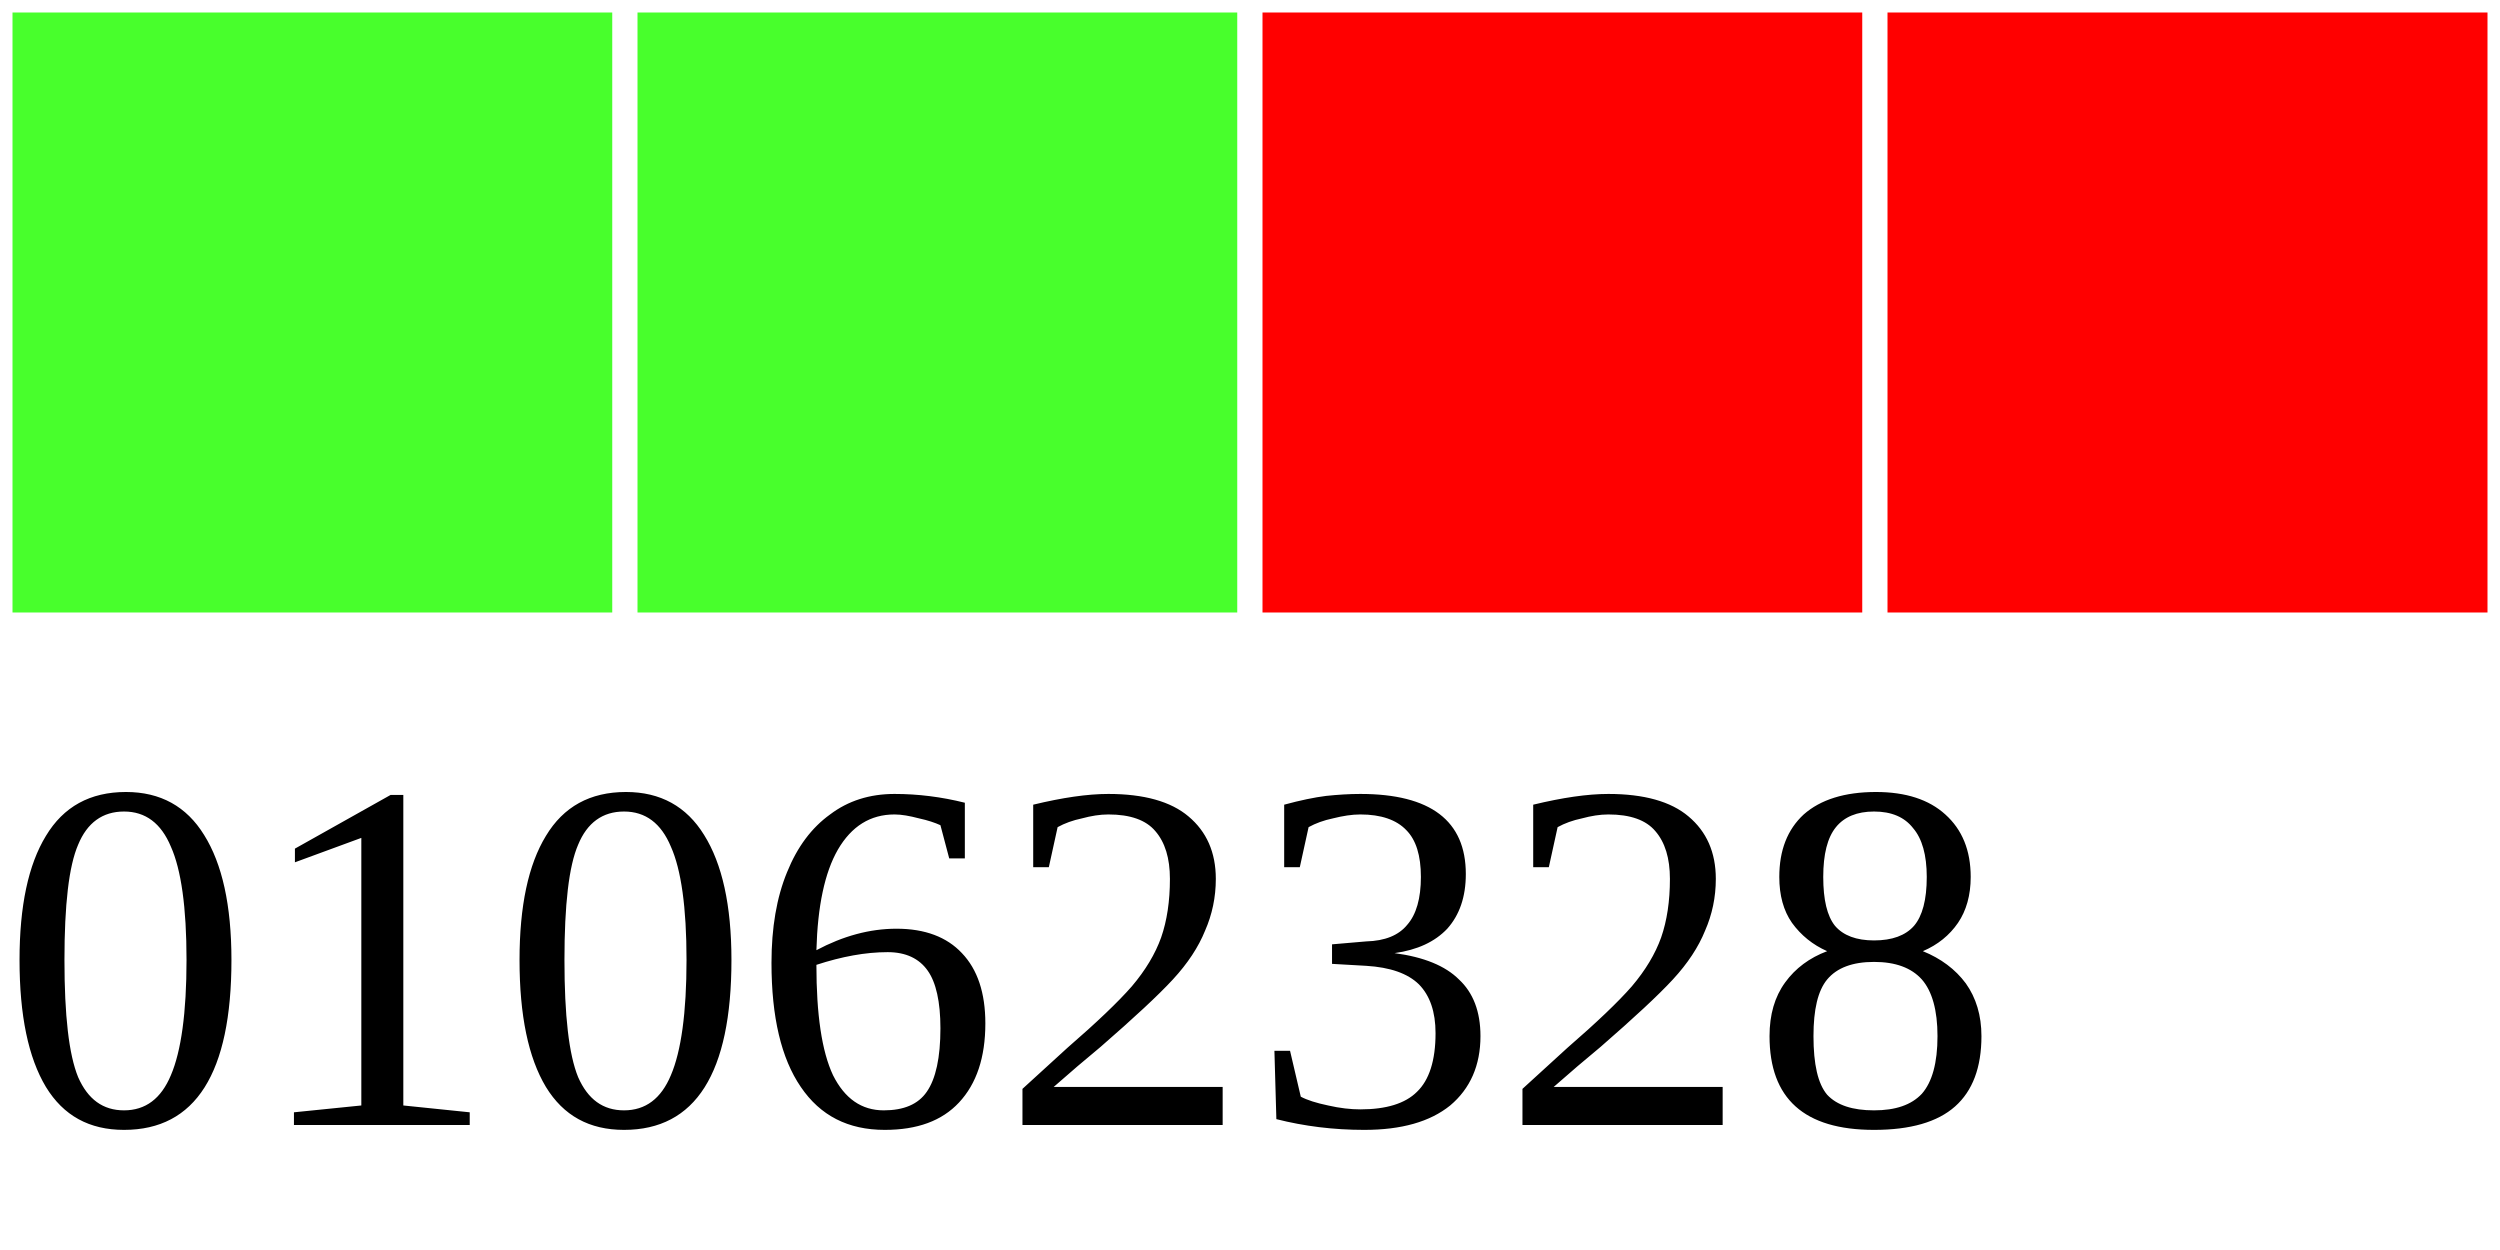
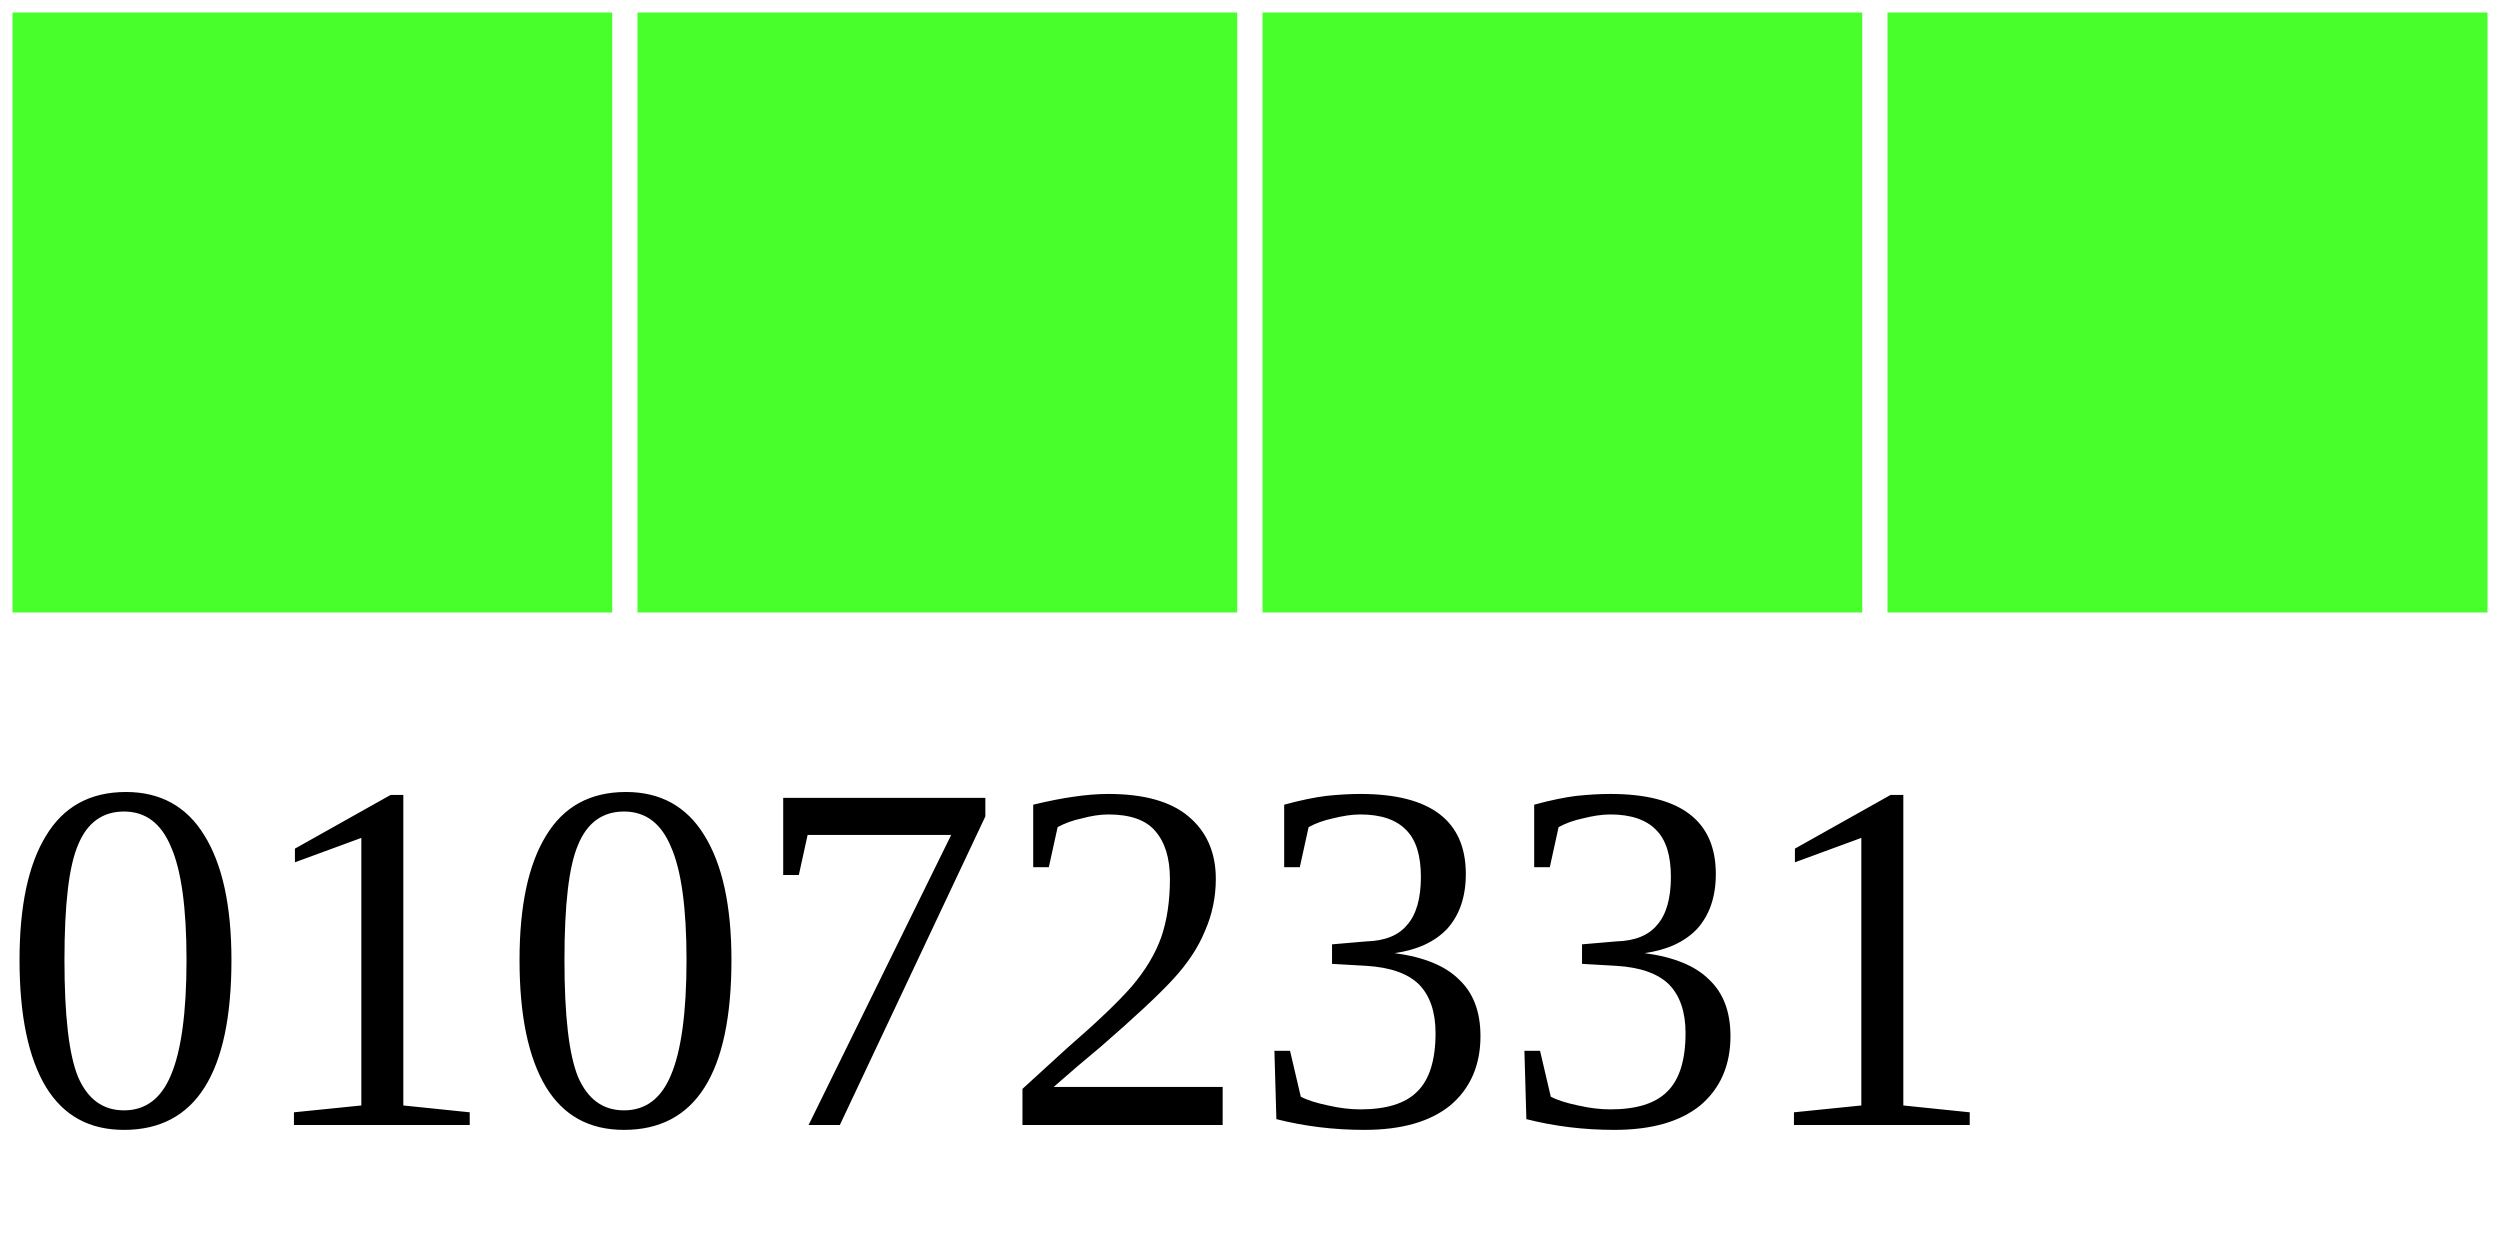
<svg xmlns="http://www.w3.org/2000/svg" width="40" height="20">
  <g>
    <rect width="10" height="10" style="fill:#48FF2C;stroke-width:0.4;stroke:rgb(255,255,255)" x="0" />
    <rect width="10" height="10" style="fill:#48FF2C;stroke-width:0.4;stroke:rgb(255,255,255)" x="10" />
-     <rect width="10" height="10" style="fill:#FF0000;stroke-width:0.4;stroke:rgb(255,255,255)" x="20" />
-     <rect width="10" height="10" style="fill:#FF0000;stroke-width:0.4;stroke:rgb(255,255,255)" x="30" />
-     <text x="0" y="18" fill="black" font-size="8">01062328</text>
+     <rect width="10" height="10" style="fill:#48FF2C;stroke-width:0.4;stroke:rgb(255,255,255)" x="20" />
+     <rect width="10" height="10" style="fill:#48FF2C;stroke-width:0.4;stroke:rgb(255,255,255)" x="30" />
+     <text x="0" y="18" fill="black" font-size="8">01072331</text>
  </g>
</svg>
